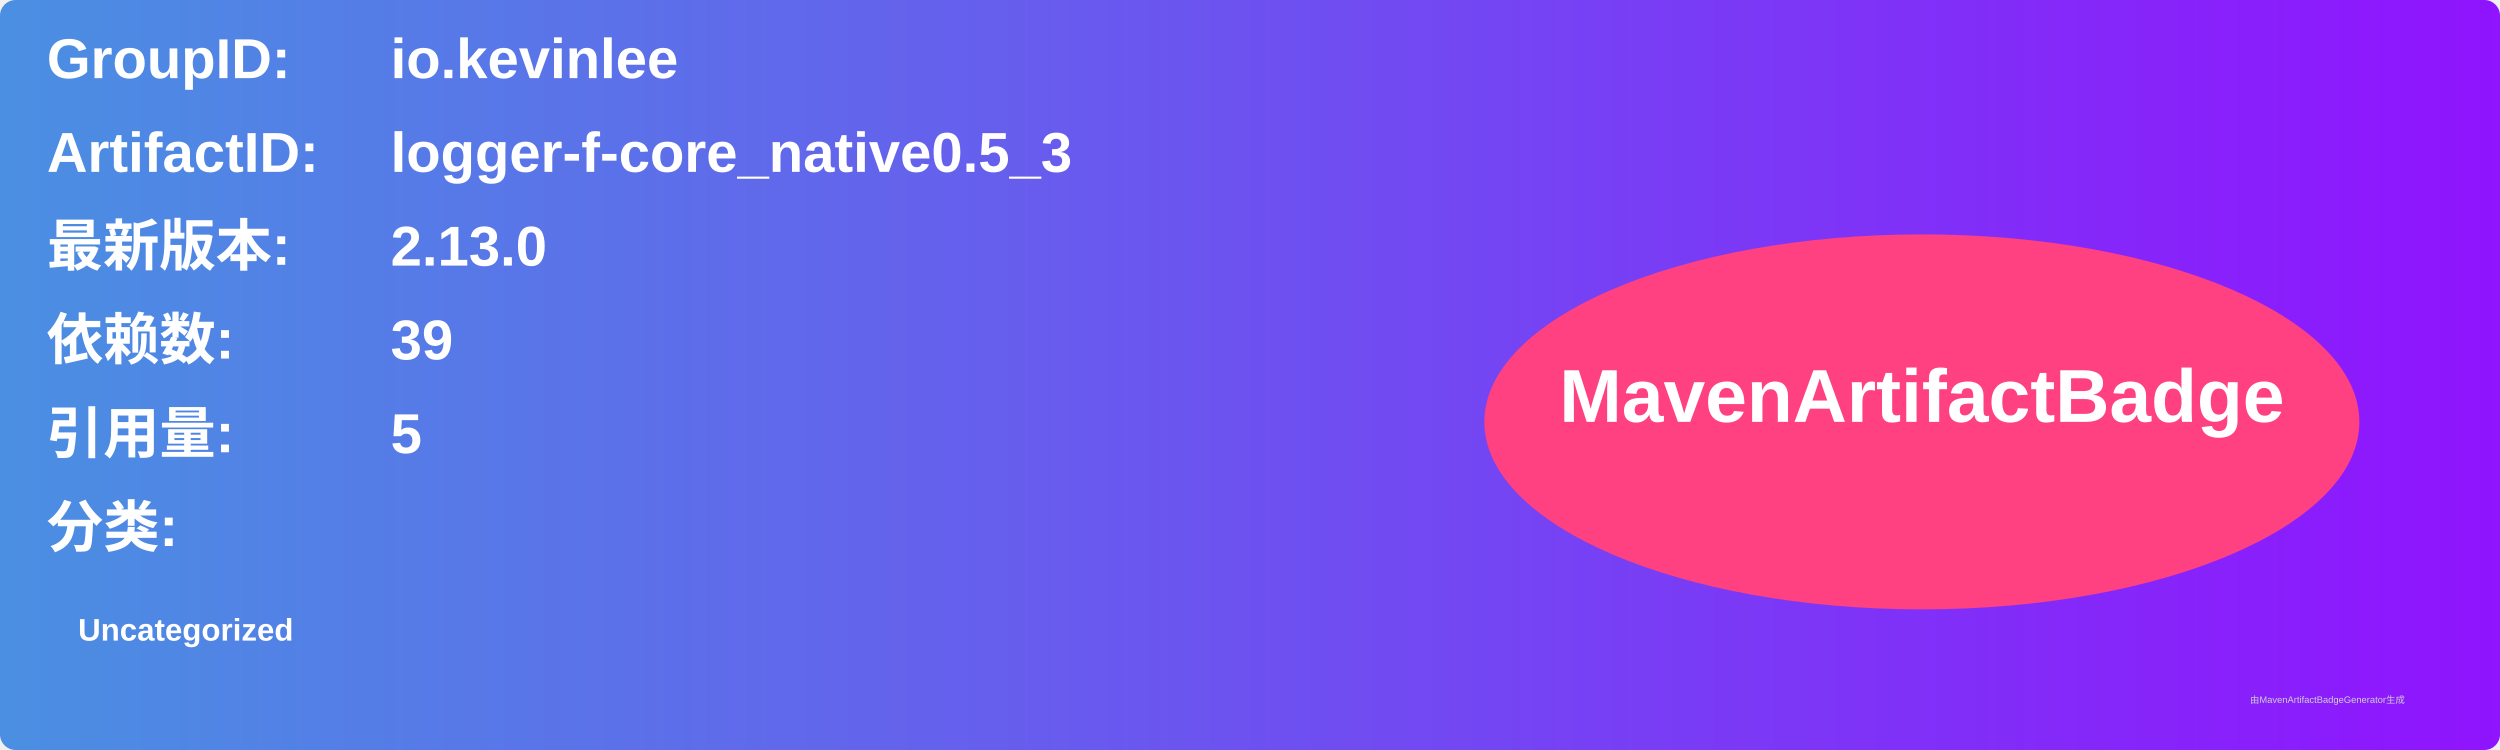
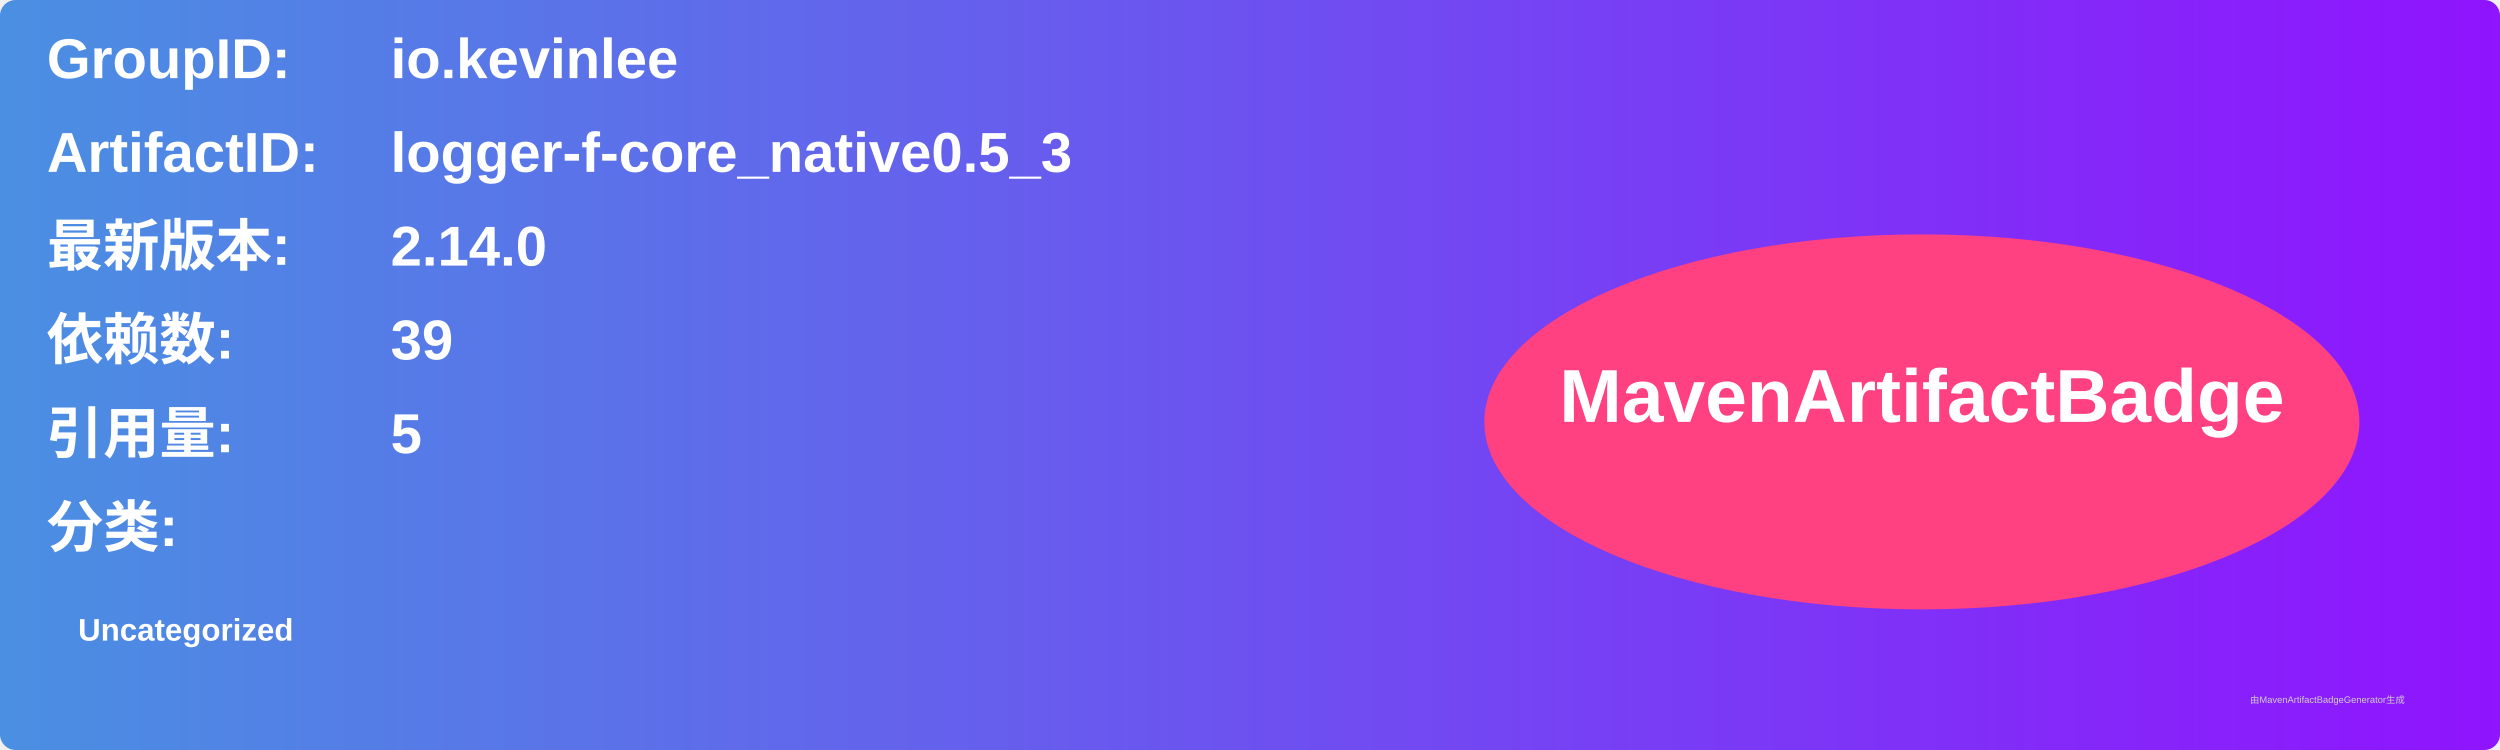
<svg xmlns="http://www.w3.org/2000/svg" width="800" height="240" viewBox="0 0 800 240">
  <linearGradient id="grad" x1="0%" y1="0%" x2="100%" y2="0%">
    <stop offset="0%" stop-color="#4a90e2" />
    <stop offset="100%" stop-color="#9013fe" />
  </linearGradient>
  <rect width="100%" height="100%" rx="5" ry="5" fill="url(#grad)" />
  <g transform="translate(15, 15)">
    <text x="0" y="10" font-family="Arial" font-size="18" fill="white" font-weight="bold" width="260">GroupID:</text>
    <text x="110" y="10" font-family="Arial" font-size="18" fill="white" font-weight="bold" width="460">io.kevinlee</text>
    <text x="0" y="40" font-family="Arial" font-size="18" fill="white" font-weight="bold" width="260">ArtifactID:</text>
    <text x="110" y="40" font-family="Arial" font-size="18" fill="white" font-weight="bold" width="460">logger-f-core_native0.5_3</text>
    <text x="0" y="70" font-family="Arial" font-size="18" fill="white" font-weight="bold">最新版本:</text>
    <text x="110" y="70" font-family="Arial" font-size="18" fill="white" font-weight="bold">
-       <tspan font-weight="bold">2.13.0</tspan>
+       <tspan font-weight="bold">2.14.0</tspan>
    </text>
    <text x="0" y="100" font-family="Arial" font-size="18" fill="white" font-weight="bold">依赖数: </text>
    <text x="110" y="100" font-family="Arial" font-size="18" fill="white">
      <tspan font-weight="bold">39</tspan>
    </text>
    <text x="0" y="130" font-family="Arial" font-size="18" fill="white" font-weight="bold">引用量: </text>
    <text x="110" y="130" font-family="Arial" font-size="18" fill="white">
      <tspan font-weight="bold">5</tspan>
    </text>
    <text x="0" y="160" font-family="Arial" font-size="18" fill="white" font-weight="bold">分类:</text>
    <text x="10" y="190" font-family="Arial" font-size="10" fill="white">
      <tspan font-weight="bold">Uncategorized</tspan>
    </text>
    <ellipse cx="600" cy="120" rx="140" ry="60" fill="#ff4081" />
    <text x="600" y="120" text-anchor="middle" font-family="Arial" font-size="24" fill="white" font-weight="bold">MavenArtifactBadge</text>
  </g>
  <text x="720" y="225" font-family="Arial" font-size="3" fill="#d0d0d0">由MavenArtifactBadgeGenerator生成</text>
</svg>
